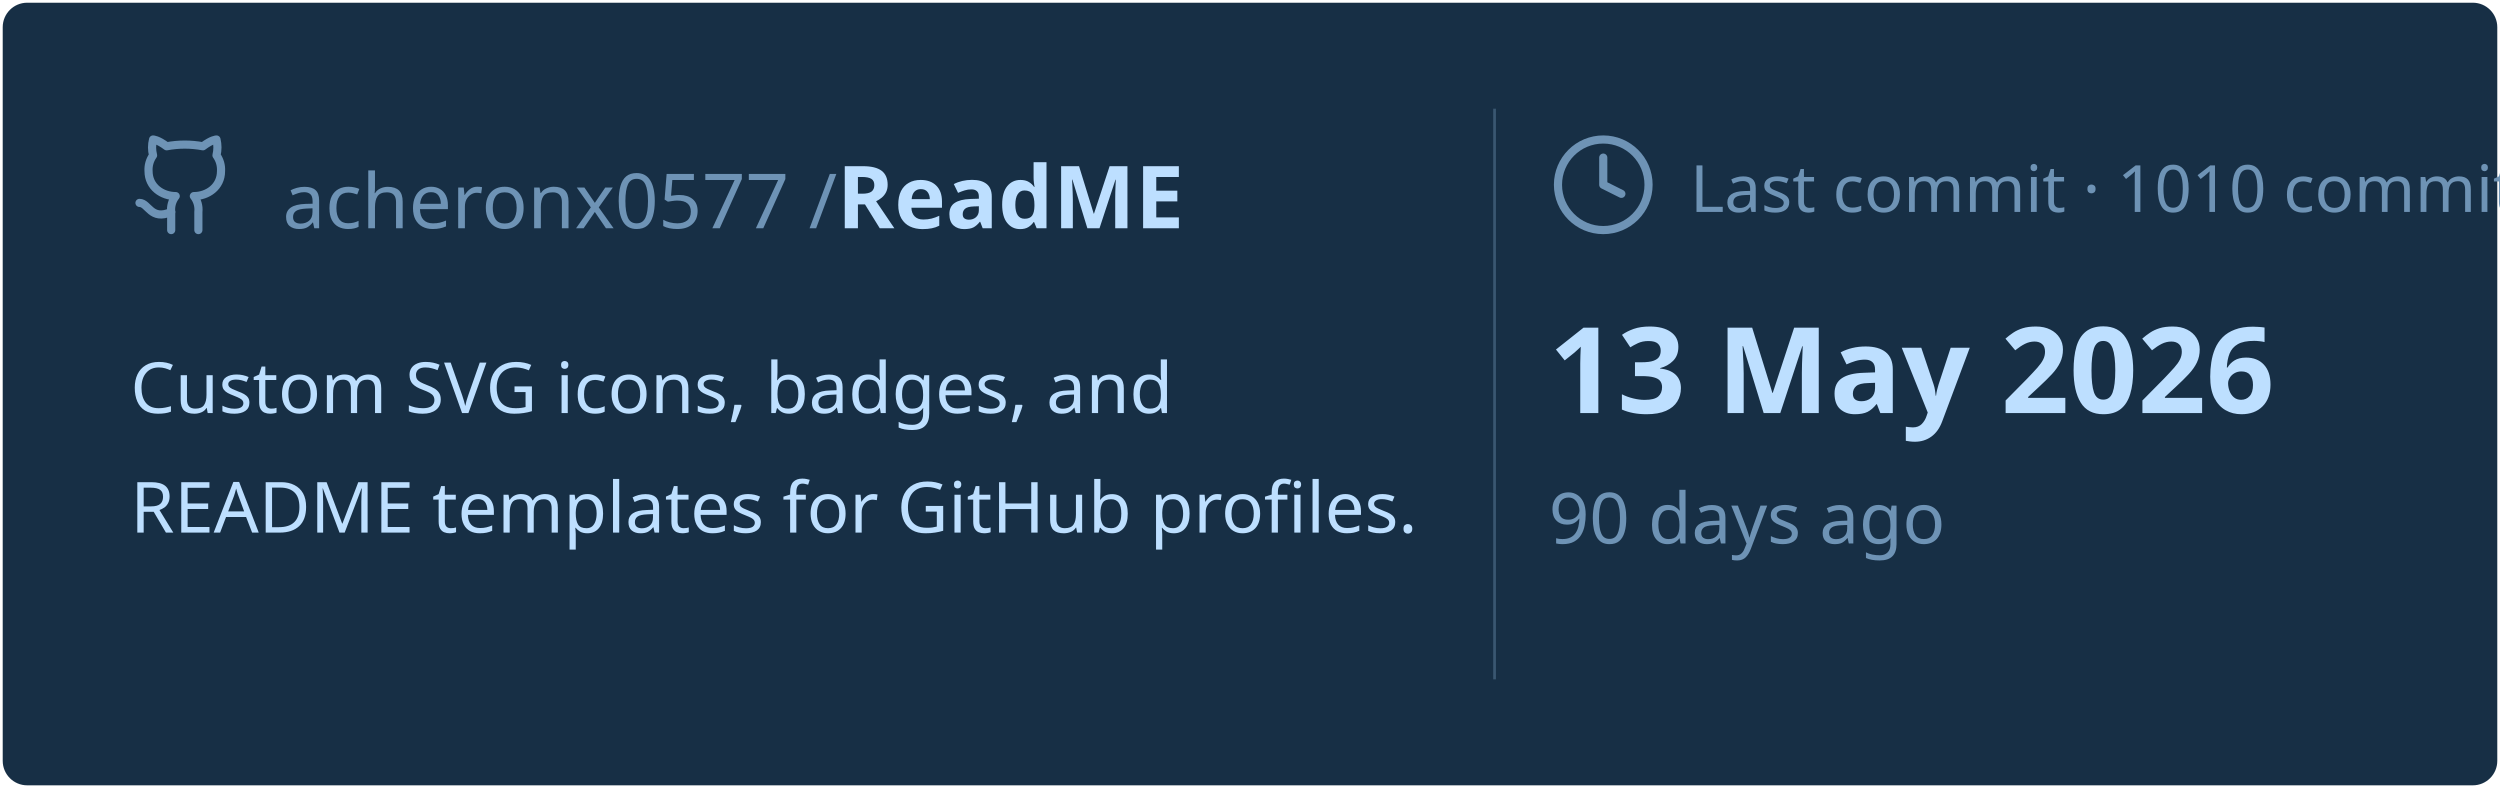
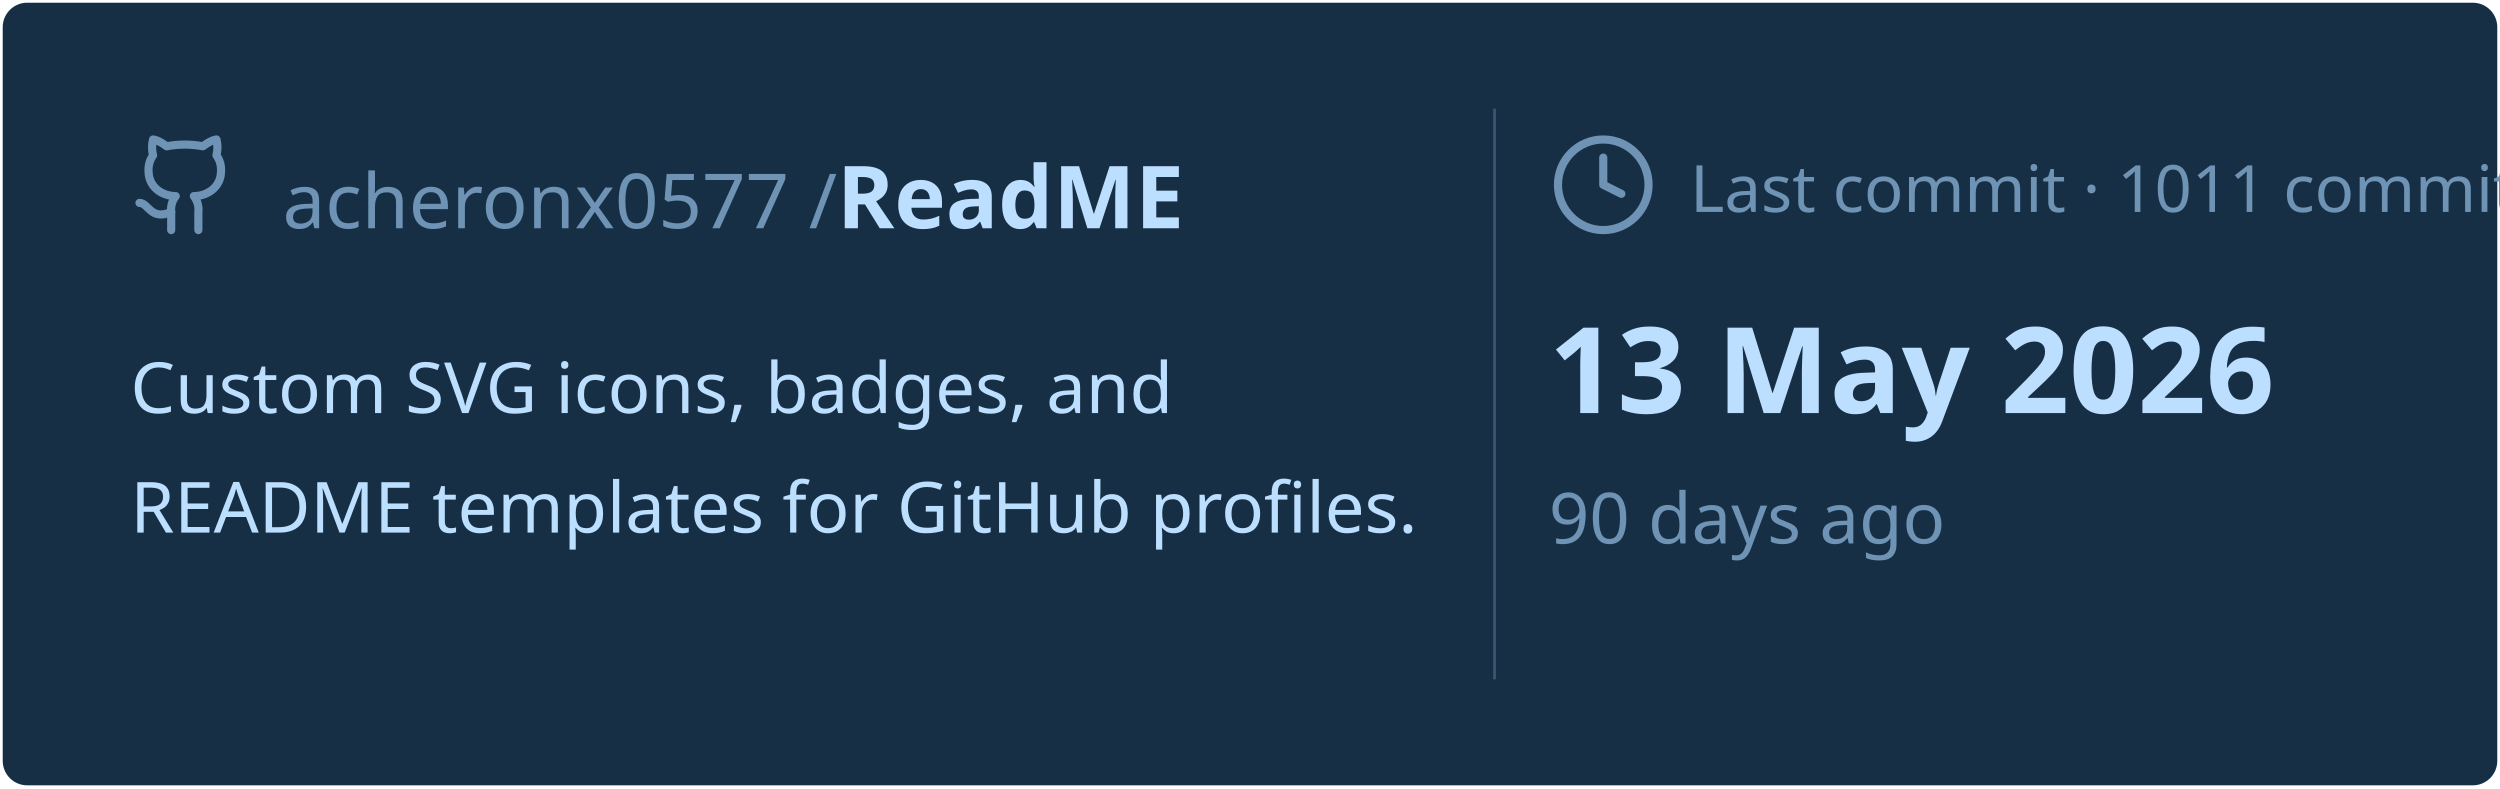
<svg xmlns="http://www.w3.org/2000/svg" viewBox="0 0 460 145" width="460px" height="145px">
  <rect stroke="#000000" stroke-opacity="0" fill="#172F45" rx="4.5" x="0.5" y="0.5" width="459" height="144" />
  <g transform="translate(24, 42)">
    <svg x="0" y="-18" width="20" height="20" viewBox="0 0 24 24" fill="none" stroke="#6E93B5" stroke-width="1.8" stroke-linecap="round" stroke-linejoin="round">
      <path d="M15 22v-4a4.8 4.8 0 0 0-1-3.5c3 0 6-2 6-5.5.08-1.25-.27-2.48-1-3.5.28-1.15.28-2.35 0-3.5 0 0-1 0-3 1.5-2.64-.5-5.36-.5-8 0C6 2 5 2 5 2c-.3 1.15-.3 2.35 0 3.5A5.403 5.403 0 0 0 4 9c0 3.5 3 5.5 6 5.5-.39.49-.68 1.05-.85 1.65-.17.6-.22 1.23-.15 1.85v4" />
      <path d="M9 18c-4.51 2-5-2-7-2" />
    </svg>
    <text x="28" y="0" font-family="&quot;Segoe UI&quot;, Ubuntu, sans-serif" font-size="14" font-weight="400" fill="#6E93B5">acheronx0577 /</text>
    <text x="130" y="0" font-family="&quot;Segoe UI&quot;, Ubuntu, sans-serif" font-size="16" font-weight="700" fill="#BDDFFF">ReadME</text>
  </g>
  <text x="24" y="76" font-family="&quot;Segoe UI&quot;, Ubuntu, sans-serif" font-size="13" font-weight="400" fill="#BDDFFF">Custom SVG icons, badges, and</text>
  <text x="24" y="98" font-family="&quot;Segoe UI&quot;, Ubuntu, sans-serif" font-size="13" font-weight="400" fill="#BDDFFF">README templates for GitHub profiles.</text>
  <line x1="275" y1="20" x2="275" y2="125" stroke="#6E93B5" stroke-width="0.5" stroke-opacity="0.4" />
  <svg x="285" y="24" width="20" height="20" viewBox="0 0 24 24" fill="none" stroke="#6E93B5" stroke-width="1.8" stroke-linecap="round" stroke-linejoin="round">
    <circle cx="12" cy="12" r="10" />
    <polyline points="12 6 12 12 16 14" />
  </svg>
-   <text x="311" y="39" font-family="&quot;Segoe UI&quot;, Ubuntu, sans-serif" font-size="12" font-weight="400" fill="#6E93B5">Last commit · 1010 commits</text>
+   <text x="311" y="39" font-family="&quot;Segoe UI&quot;, Ubuntu, sans-serif" font-size="12" font-weight="400" fill="#6E93B5">Last commit · 1011 commits</text>
  <text x="285" y="76" font-family="&quot;Segoe UI&quot;, Ubuntu, sans-serif" font-size="22" font-weight="700" fill="#BDDFFF">13 May 2026</text>
  <text x="285" y="100" font-family="&quot;Segoe UI&quot;, Ubuntu, sans-serif" font-size="13" font-weight="400" fill="#6E93B5">90 days ago</text>
</svg>
